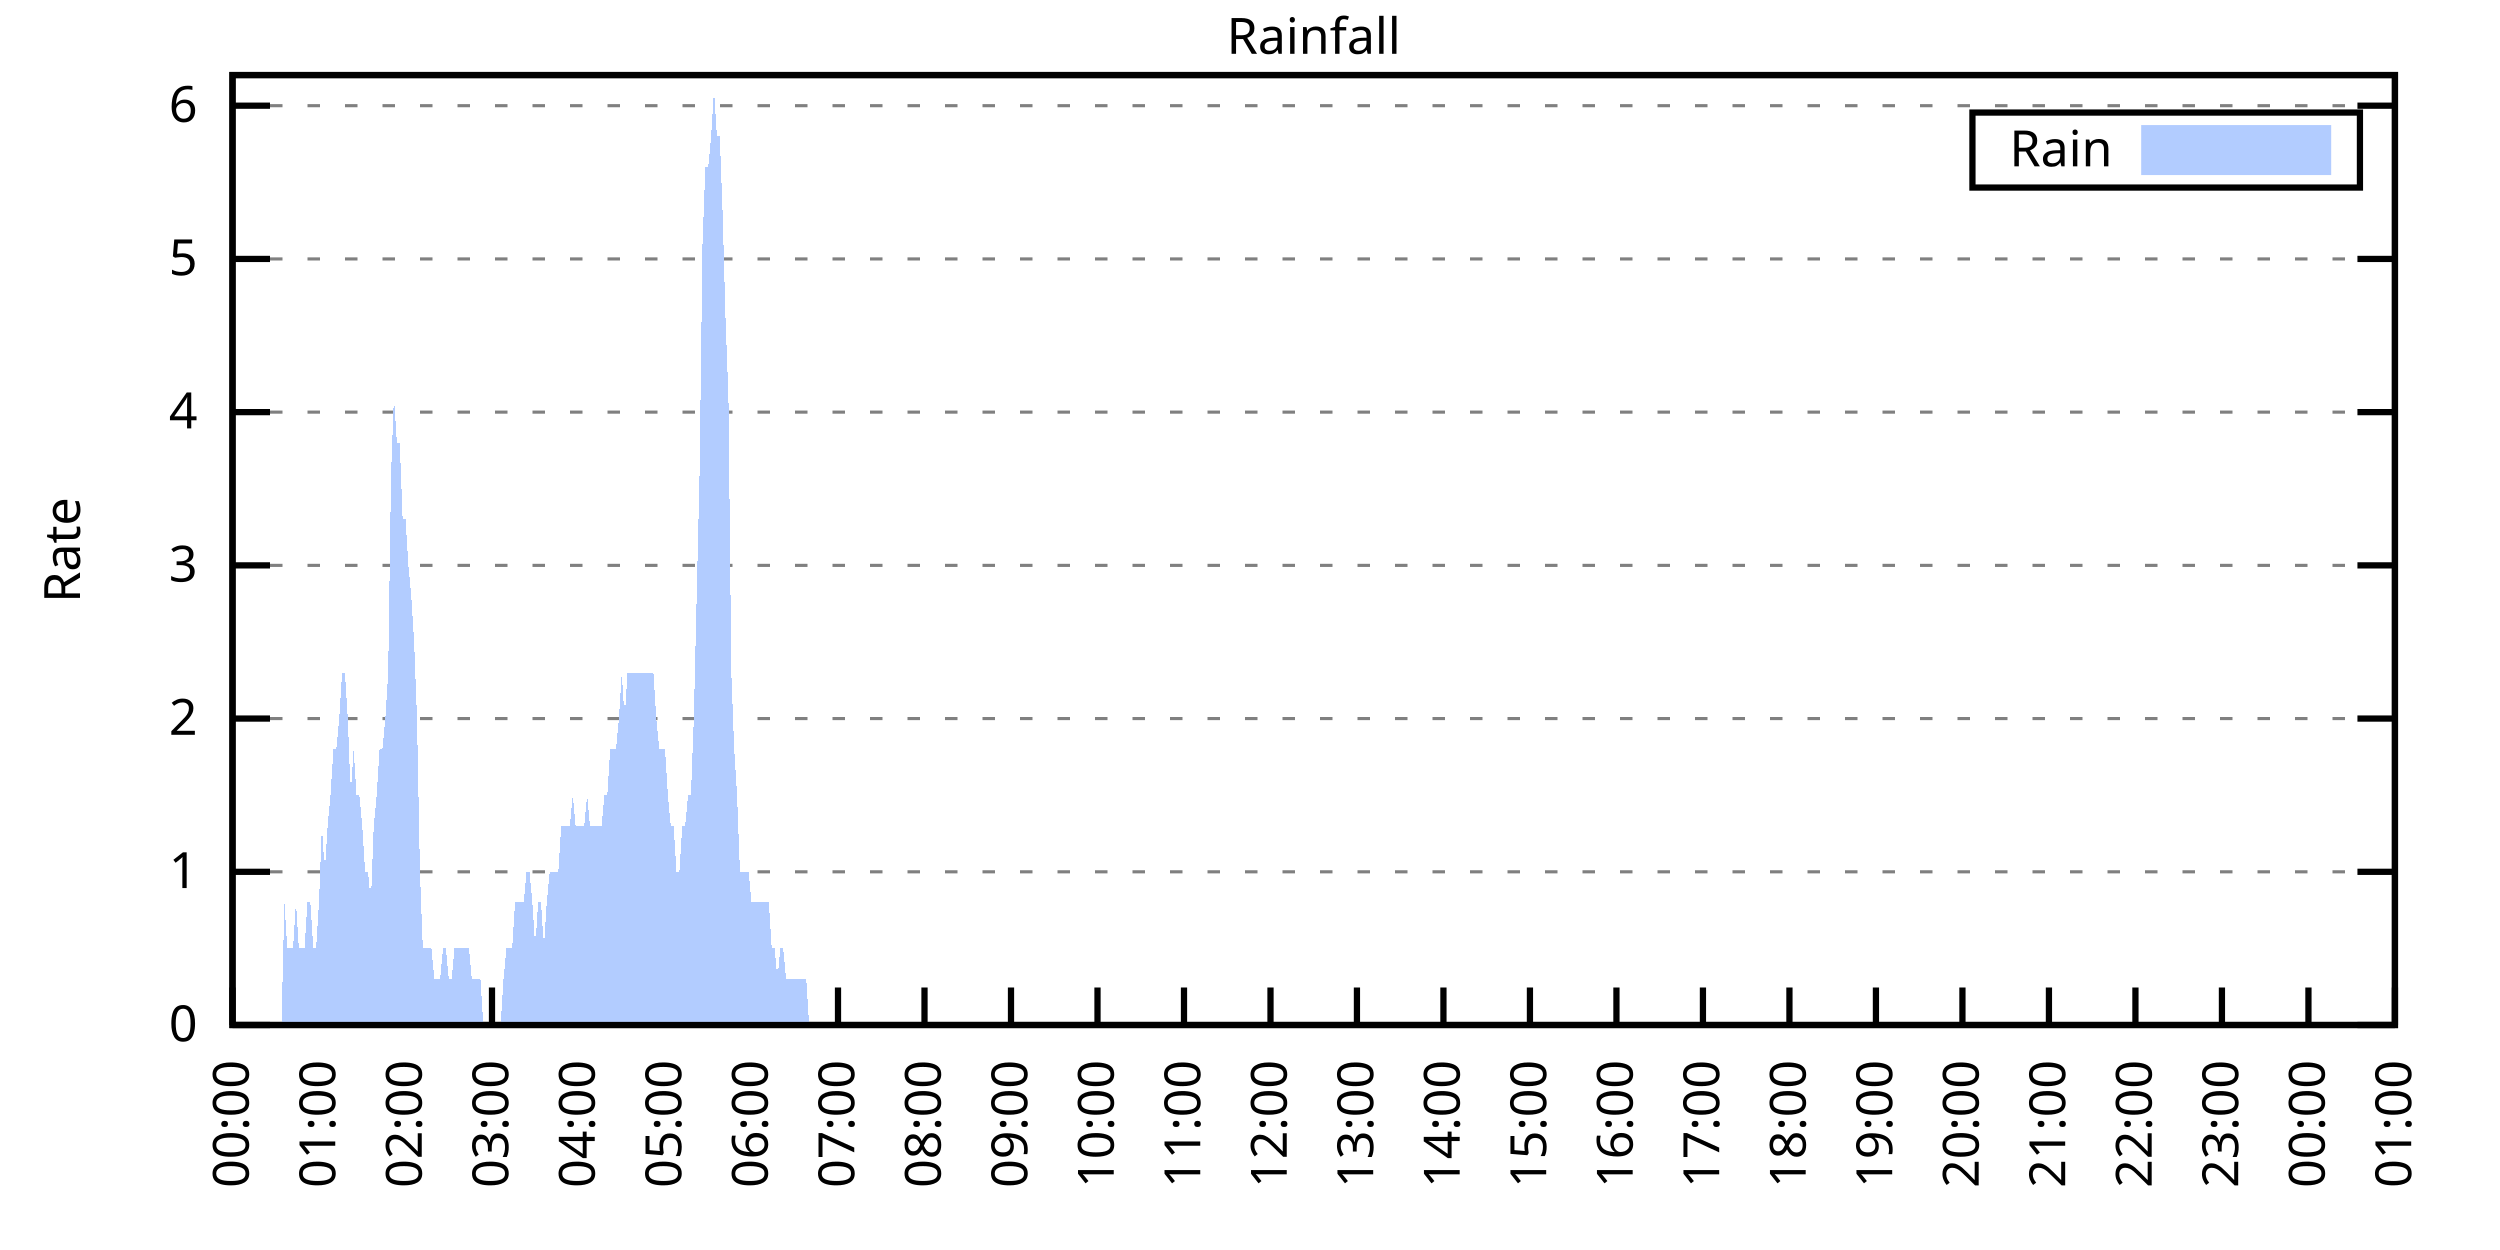
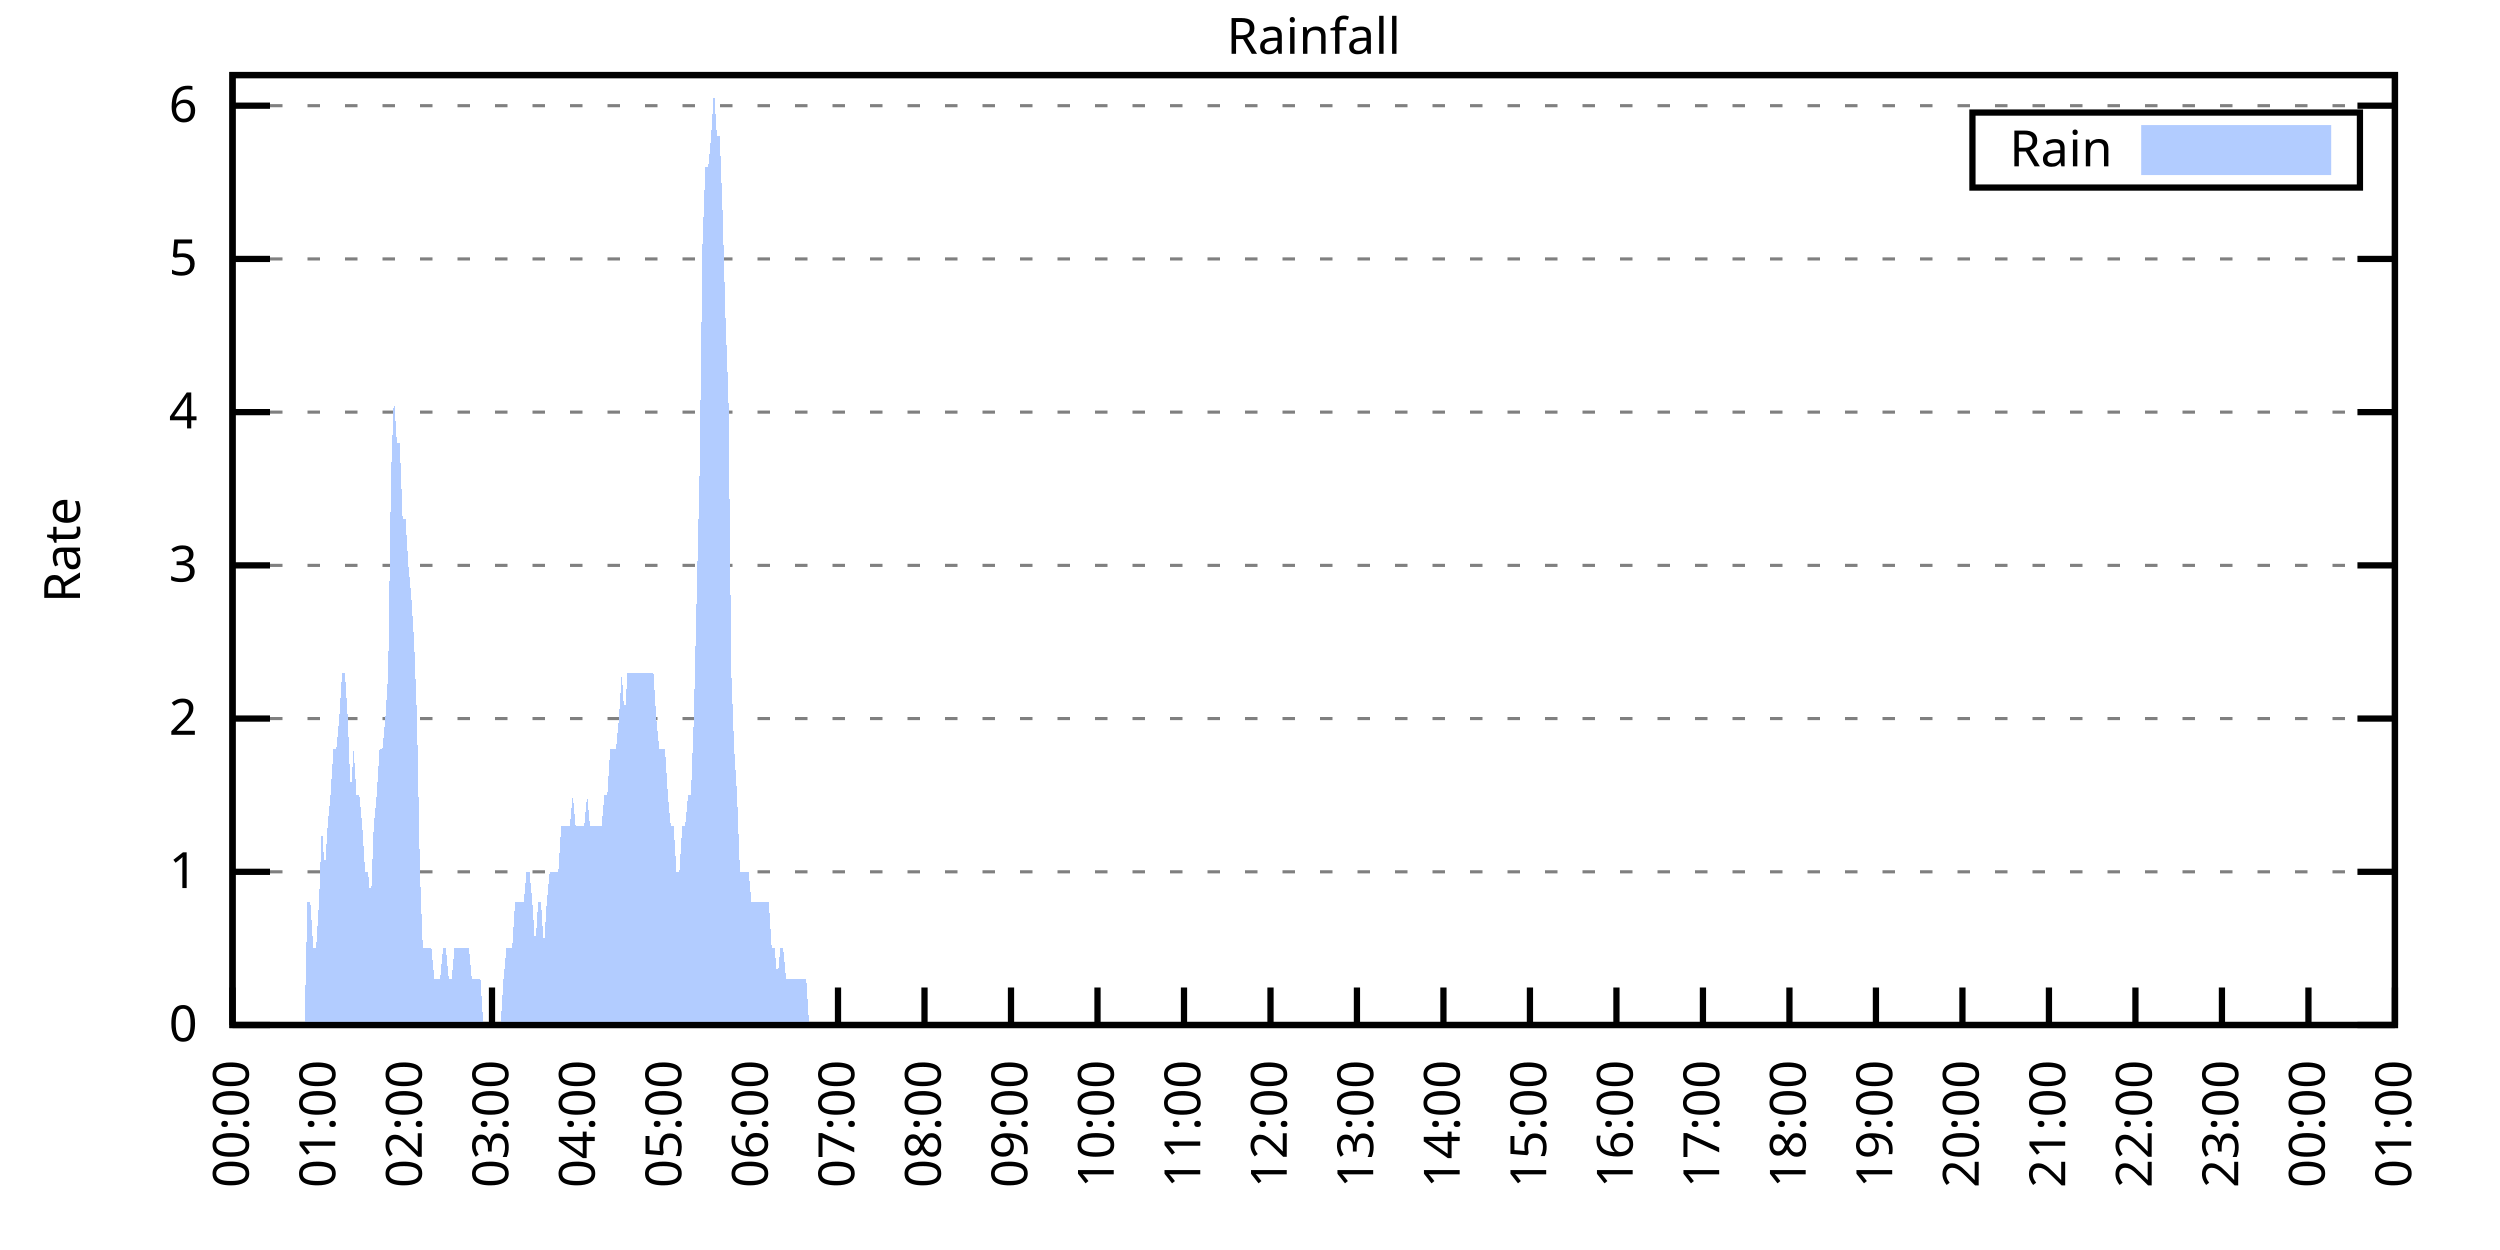
<svg xmlns="http://www.w3.org/2000/svg" xmlns:xlink="http://www.w3.org/1999/xlink" width="400" height="200" viewBox="0 0 400 200">
  <g id="gnuplot_canvas">
    <rect x="0" y="0" width="400" height="200" fill="none" />
    <defs>
      <circle id="gpDot" r="0.5" stroke-width="0.5" stroke="currentColor" />
      <path id="gpPt0" stroke-width="0.333" stroke="currentColor" d="M-1,0 h2 M0,-1 v2" />
      <path id="gpPt1" stroke-width="0.333" stroke="currentColor" d="M-1,-1 L1,1 M1,-1 L-1,1" />
      <path id="gpPt2" stroke-width="0.333" stroke="currentColor" d="M-1,0 L1,0 M0,-1 L0,1 M-1,-1 L1,1 M-1,1 L1,-1" />
      <rect id="gpPt3" stroke-width="0.333" stroke="currentColor" x="-1" y="-1" width="2" height="2" />
      <rect id="gpPt4" stroke-width="0.333" stroke="currentColor" fill="currentColor" x="-1" y="-1" width="2" height="2" />
      <circle id="gpPt5" stroke-width="0.333" stroke="currentColor" cx="0" cy="0" r="1" />
      <use xlink:href="#gpPt5" id="gpPt6" fill="currentColor" stroke="none" />
      <path id="gpPt7" stroke-width="0.333" stroke="currentColor" d="M0,-1.33 L-1.33,0.67 L1.33,0.67 z" />
      <use xlink:href="#gpPt7" id="gpPt8" fill="currentColor" stroke="none" />
      <use xlink:href="#gpPt7" id="gpPt9" stroke="currentColor" transform="rotate(180)" />
      <use xlink:href="#gpPt9" id="gpPt10" fill="currentColor" stroke="none" />
      <use xlink:href="#gpPt3" id="gpPt11" stroke="currentColor" transform="rotate(45)" />
      <use xlink:href="#gpPt11" id="gpPt12" fill="currentColor" stroke="none" />
      <path id="gpPt13" stroke-width="0.333" stroke="currentColor" d="M0,1.330 L1.265,0.411 L0.782,-1.067 L-0.782,-1.076 L-1.265,0.411 z" />
      <use xlink:href="#gpPt13" id="gpPt14" fill="currentColor" stroke="none" />
      <filter id="textbox" filterUnits="objectBoundingBox" x="0" y="0" height="1" width="1">
        <feFlood flood-color="white" flood-opacity="1" result="bgnd" />
        <feComposite in="SourceGraphic" in2="bgnd" operator="atop" />
      </filter>
      <filter id="greybox" filterUnits="objectBoundingBox" x="0" y="0" height="1" width="1">
        <feFlood flood-color="lightgrey" flood-opacity="1" result="grey" />
        <feComposite in="SourceGraphic" in2="grey" operator="atop" />
      </filter>
    </defs>
    <g fill="none" color="white" stroke="currentColor" stroke-width="1.00" stroke-linecap="butt" stroke-linejoin="miter">
</g>
    <g fill="none" color="black" stroke="currentColor" stroke-width="1.00" stroke-linecap="butt" stroke-linejoin="miter">
      <g stroke="none" shape-rendering="crispEdges">
        <polygon fill="rgb(255, 255, 255)" points="37.20,164.00 383.18,164.00 383.18,12.02 37.20,12.02 " />
      </g>
    </g>
    <g fill="none" color="black" stroke="currentColor" stroke-width="1.00" stroke-linecap="butt" stroke-linejoin="miter">
</g>
    <g fill="none" color="black" stroke="black" stroke-width="0.50" stroke-linecap="butt" stroke-linejoin="miter">
</g>
    <g fill="none" color="gray" stroke="currentColor" stroke-width="0.50" stroke-linecap="butt" stroke-linejoin="miter">
      <path stroke="gray" stroke-dasharray="2,4" class="gridline" d="M37.20,164.00 L383.19,164.00  " />
    </g>
    <g fill="none" color="gray" stroke="gray" stroke-width="1.00" stroke-linecap="butt" stroke-linejoin="miter">
</g>
    <g fill="none" color="black" stroke="currentColor" stroke-width="1.00" stroke-linecap="butt" stroke-linejoin="miter">
      <path stroke="black" d="M37.20,164.00 L43.20,164.00 M383.19,164.00 L377.19,164.00  " />
      <g transform="translate(31.60,166.60)" stroke="none" fill="black" font-family="Sans" font-size="8.00" text-anchor="end">
        <text>
          <tspan font-family="Sans"> 0</tspan>
        </text>
      </g>
    </g>
    <g fill="none" color="black" stroke="currentColor" stroke-width="1.00" stroke-linecap="butt" stroke-linejoin="miter">
</g>
    <g fill="none" color="black" stroke="black" stroke-width="0.50" stroke-linecap="butt" stroke-linejoin="miter">
</g>
    <g fill="none" color="gray" stroke="currentColor" stroke-width="0.50" stroke-linecap="butt" stroke-linejoin="miter">
      <path stroke="gray" stroke-dasharray="2,4" class="gridline" d="M37.20,139.49 L383.19,139.49  " />
    </g>
    <g fill="none" color="gray" stroke="gray" stroke-width="1.00" stroke-linecap="butt" stroke-linejoin="miter">
</g>
    <g fill="none" color="black" stroke="currentColor" stroke-width="1.00" stroke-linecap="butt" stroke-linejoin="miter">
      <path stroke="black" d="M37.20,139.49 L43.20,139.49 M383.19,139.49 L377.19,139.49  " />
      <g transform="translate(31.60,142.09)" stroke="none" fill="black" font-family="Sans" font-size="8.00" text-anchor="end">
        <text>
          <tspan font-family="Sans"> 1</tspan>
        </text>
      </g>
    </g>
    <g fill="none" color="black" stroke="currentColor" stroke-width="1.00" stroke-linecap="butt" stroke-linejoin="miter">
</g>
    <g fill="none" color="black" stroke="black" stroke-width="0.50" stroke-linecap="butt" stroke-linejoin="miter">
</g>
    <g fill="none" color="gray" stroke="currentColor" stroke-width="0.50" stroke-linecap="butt" stroke-linejoin="miter">
      <path stroke="gray" stroke-dasharray="2,4" class="gridline" d="M37.20,114.97 L383.19,114.97  " />
    </g>
    <g fill="none" color="gray" stroke="gray" stroke-width="1.00" stroke-linecap="butt" stroke-linejoin="miter">
</g>
    <g fill="none" color="black" stroke="currentColor" stroke-width="1.00" stroke-linecap="butt" stroke-linejoin="miter">
      <path stroke="black" d="M37.20,114.97 L43.20,114.97 M383.19,114.97 L377.19,114.97  " />
      <g transform="translate(31.60,117.57)" stroke="none" fill="black" font-family="Sans" font-size="8.00" text-anchor="end">
        <text>
          <tspan font-family="Sans"> 2</tspan>
        </text>
      </g>
    </g>
    <g fill="none" color="black" stroke="currentColor" stroke-width="1.00" stroke-linecap="butt" stroke-linejoin="miter">
</g>
    <g fill="none" color="black" stroke="black" stroke-width="0.50" stroke-linecap="butt" stroke-linejoin="miter">
</g>
    <g fill="none" color="gray" stroke="currentColor" stroke-width="0.50" stroke-linecap="butt" stroke-linejoin="miter">
      <path stroke="gray" stroke-dasharray="2,4" class="gridline" d="M37.20,90.46 L383.19,90.46  " />
    </g>
    <g fill="none" color="gray" stroke="gray" stroke-width="1.00" stroke-linecap="butt" stroke-linejoin="miter">
</g>
    <g fill="none" color="black" stroke="currentColor" stroke-width="1.00" stroke-linecap="butt" stroke-linejoin="miter">
      <path stroke="black" d="M37.20,90.46 L43.20,90.46 M383.19,90.46 L377.19,90.46  " />
      <g transform="translate(31.60,93.06)" stroke="none" fill="black" font-family="Sans" font-size="8.00" text-anchor="end">
        <text>
          <tspan font-family="Sans"> 3</tspan>
        </text>
      </g>
    </g>
    <g fill="none" color="black" stroke="currentColor" stroke-width="1.00" stroke-linecap="butt" stroke-linejoin="miter">
</g>
    <g fill="none" color="black" stroke="black" stroke-width="0.50" stroke-linecap="butt" stroke-linejoin="miter">
</g>
    <g fill="none" color="gray" stroke="currentColor" stroke-width="0.50" stroke-linecap="butt" stroke-linejoin="miter">
      <path stroke="gray" stroke-dasharray="2,4" class="gridline" d="M37.20,65.94 L383.19,65.94  " />
    </g>
    <g fill="none" color="gray" stroke="gray" stroke-width="1.00" stroke-linecap="butt" stroke-linejoin="miter">
</g>
    <g fill="none" color="black" stroke="currentColor" stroke-width="1.00" stroke-linecap="butt" stroke-linejoin="miter">
      <path stroke="black" d="M37.20,65.94 L43.20,65.94 M383.19,65.94 L377.19,65.94  " />
      <g transform="translate(31.60,68.54)" stroke="none" fill="black" font-family="Sans" font-size="8.00" text-anchor="end">
        <text>
          <tspan font-family="Sans"> 4</tspan>
        </text>
      </g>
    </g>
    <g fill="none" color="black" stroke="currentColor" stroke-width="1.00" stroke-linecap="butt" stroke-linejoin="miter">
</g>
    <g fill="none" color="black" stroke="black" stroke-width="0.50" stroke-linecap="butt" stroke-linejoin="miter">
</g>
    <g fill="none" color="gray" stroke="currentColor" stroke-width="0.50" stroke-linecap="butt" stroke-linejoin="miter">
      <path stroke="gray" stroke-dasharray="2,4" class="gridline" d="M37.20,41.43 L383.19,41.43  " />
    </g>
    <g fill="none" color="gray" stroke="gray" stroke-width="1.00" stroke-linecap="butt" stroke-linejoin="miter">
</g>
    <g fill="none" color="black" stroke="currentColor" stroke-width="1.00" stroke-linecap="butt" stroke-linejoin="miter">
      <path stroke="black" d="M37.20,41.43 L43.20,41.43 M383.19,41.43 L377.19,41.43  " />
      <g transform="translate(31.60,44.03)" stroke="none" fill="black" font-family="Sans" font-size="8.00" text-anchor="end">
        <text>
          <tspan font-family="Sans"> 5</tspan>
        </text>
      </g>
    </g>
    <g fill="none" color="black" stroke="currentColor" stroke-width="1.00" stroke-linecap="butt" stroke-linejoin="miter">
</g>
    <g fill="none" color="black" stroke="black" stroke-width="0.50" stroke-linecap="butt" stroke-linejoin="miter">
</g>
    <g fill="none" color="gray" stroke="currentColor" stroke-width="0.50" stroke-linecap="butt" stroke-linejoin="miter">
      <path stroke="gray" stroke-dasharray="2,4" class="gridline" d="M37.20,16.91 L383.19,16.91  " />
    </g>
    <g fill="none" color="gray" stroke="gray" stroke-width="1.00" stroke-linecap="butt" stroke-linejoin="miter">
</g>
    <g fill="none" color="black" stroke="currentColor" stroke-width="1.00" stroke-linecap="butt" stroke-linejoin="miter">
      <path stroke="black" d="M37.20,16.91 L43.20,16.91 M383.19,16.91 L377.19,16.91  " />
      <g transform="translate(31.60,19.51)" stroke="none" fill="black" font-family="Sans" font-size="8.00" text-anchor="end">
        <text>
          <tspan font-family="Sans"> 6</tspan>
        </text>
      </g>
    </g>
    <g fill="none" color="black" stroke="currentColor" stroke-width="1.00" stroke-linecap="butt" stroke-linejoin="miter">
      <path stroke="black" d="M37.20,164.00 L37.20,158.00  " />
      <g transform="translate(39.80,169.60) rotate(270.00)" stroke="none" fill="black" font-family="Sans" font-size="8.00" text-anchor="end">
        <text>
          <tspan font-family="Sans">00:00</tspan>
        </text>
      </g>
    </g>
    <g fill="none" color="black" stroke="currentColor" stroke-width="1.00" stroke-linecap="butt" stroke-linejoin="miter">
      <path stroke="black" d="M51.04,164.00 L51.04,158.00  " />
      <g transform="translate(53.64,169.60) rotate(270.00)" stroke="none" fill="black" font-family="Sans" font-size="8.00" text-anchor="end">
        <text>
          <tspan font-family="Sans">01:00</tspan>
        </text>
      </g>
    </g>
    <g fill="none" color="black" stroke="currentColor" stroke-width="1.00" stroke-linecap="butt" stroke-linejoin="miter">
      <path stroke="black" d="M64.88,164.00 L64.88,158.00  " />
      <g transform="translate(67.48,169.60) rotate(270.00)" stroke="none" fill="black" font-family="Sans" font-size="8.00" text-anchor="end">
        <text>
          <tspan font-family="Sans">02:00</tspan>
        </text>
      </g>
    </g>
    <g fill="none" color="black" stroke="currentColor" stroke-width="1.00" stroke-linecap="butt" stroke-linejoin="miter">
      <path stroke="black" d="M78.72,164.00 L78.72,158.00  " />
      <g transform="translate(81.32,169.60) rotate(270.00)" stroke="none" fill="black" font-family="Sans" font-size="8.00" text-anchor="end">
        <text>
          <tspan font-family="Sans">03:00</tspan>
        </text>
      </g>
    </g>
    <g fill="none" color="black" stroke="currentColor" stroke-width="1.00" stroke-linecap="butt" stroke-linejoin="miter">
      <path stroke="black" d="M92.56,164.00 L92.56,158.00  " />
      <g transform="translate(95.16,169.60) rotate(270.00)" stroke="none" fill="black" font-family="Sans" font-size="8.00" text-anchor="end">
        <text>
          <tspan font-family="Sans">04:00</tspan>
        </text>
      </g>
    </g>
    <g fill="none" color="black" stroke="currentColor" stroke-width="1.00" stroke-linecap="butt" stroke-linejoin="miter">
      <path stroke="black" d="M106.40,164.00 L106.40,158.00  " />
      <g transform="translate(109.00,169.60) rotate(270.00)" stroke="none" fill="black" font-family="Sans" font-size="8.00" text-anchor="end">
        <text>
          <tspan font-family="Sans">05:00</tspan>
        </text>
      </g>
    </g>
    <g fill="none" color="black" stroke="currentColor" stroke-width="1.00" stroke-linecap="butt" stroke-linejoin="miter">
      <path stroke="black" d="M120.24,164.00 L120.24,158.00  " />
      <g transform="translate(122.84,169.60) rotate(270.00)" stroke="none" fill="black" font-family="Sans" font-size="8.00" text-anchor="end">
        <text>
          <tspan font-family="Sans">06:00</tspan>
        </text>
      </g>
    </g>
    <g fill="none" color="black" stroke="currentColor" stroke-width="1.00" stroke-linecap="butt" stroke-linejoin="miter">
      <path stroke="black" d="M134.08,164.00 L134.08,158.00  " />
      <g transform="translate(136.68,169.60) rotate(270.00)" stroke="none" fill="black" font-family="Sans" font-size="8.00" text-anchor="end">
        <text>
          <tspan font-family="Sans">07:00</tspan>
        </text>
      </g>
    </g>
    <g fill="none" color="black" stroke="currentColor" stroke-width="1.00" stroke-linecap="butt" stroke-linejoin="miter">
      <path stroke="black" d="M147.92,164.00 L147.92,158.00  " />
      <g transform="translate(150.52,169.60) rotate(270.00)" stroke="none" fill="black" font-family="Sans" font-size="8.00" text-anchor="end">
        <text>
          <tspan font-family="Sans">08:00</tspan>
        </text>
      </g>
    </g>
    <g fill="none" color="black" stroke="currentColor" stroke-width="1.00" stroke-linecap="butt" stroke-linejoin="miter">
      <path stroke="black" d="M161.76,164.00 L161.76,158.00  " />
      <g transform="translate(164.36,169.60) rotate(270.00)" stroke="none" fill="black" font-family="Sans" font-size="8.00" text-anchor="end">
        <text>
          <tspan font-family="Sans">09:00</tspan>
        </text>
      </g>
    </g>
    <g fill="none" color="black" stroke="currentColor" stroke-width="1.00" stroke-linecap="butt" stroke-linejoin="miter">
      <path stroke="black" d="M175.60,164.00 L175.60,158.00  " />
      <g transform="translate(178.20,169.60) rotate(270.00)" stroke="none" fill="black" font-family="Sans" font-size="8.00" text-anchor="end">
        <text>
          <tspan font-family="Sans">10:00</tspan>
        </text>
      </g>
    </g>
    <g fill="none" color="black" stroke="currentColor" stroke-width="1.00" stroke-linecap="butt" stroke-linejoin="miter">
      <path stroke="black" d="M189.44,164.00 L189.44,158.00  " />
      <g transform="translate(192.04,169.60) rotate(270.00)" stroke="none" fill="black" font-family="Sans" font-size="8.00" text-anchor="end">
        <text>
          <tspan font-family="Sans">11:00</tspan>
        </text>
      </g>
    </g>
    <g fill="none" color="black" stroke="currentColor" stroke-width="1.00" stroke-linecap="butt" stroke-linejoin="miter">
      <path stroke="black" d="M203.28,164.00 L203.28,158.00  " />
      <g transform="translate(205.88,169.60) rotate(270.00)" stroke="none" fill="black" font-family="Sans" font-size="8.00" text-anchor="end">
        <text>
          <tspan font-family="Sans">12:00</tspan>
        </text>
      </g>
    </g>
    <g fill="none" color="black" stroke="currentColor" stroke-width="1.00" stroke-linecap="butt" stroke-linejoin="miter">
      <path stroke="black" d="M217.11,164.00 L217.11,158.00  " />
      <g transform="translate(219.71,169.60) rotate(270.00)" stroke="none" fill="black" font-family="Sans" font-size="8.00" text-anchor="end">
        <text>
          <tspan font-family="Sans">13:00</tspan>
        </text>
      </g>
    </g>
    <g fill="none" color="black" stroke="currentColor" stroke-width="1.00" stroke-linecap="butt" stroke-linejoin="miter">
      <path stroke="black" d="M230.95,164.00 L230.95,158.00  " />
      <g transform="translate(233.55,169.60) rotate(270.00)" stroke="none" fill="black" font-family="Sans" font-size="8.00" text-anchor="end">
        <text>
          <tspan font-family="Sans">14:00</tspan>
        </text>
      </g>
    </g>
    <g fill="none" color="black" stroke="currentColor" stroke-width="1.00" stroke-linecap="butt" stroke-linejoin="miter">
      <path stroke="black" d="M244.79,164.00 L244.79,158.00  " />
      <g transform="translate(247.39,169.60) rotate(270.00)" stroke="none" fill="black" font-family="Sans" font-size="8.00" text-anchor="end">
        <text>
          <tspan font-family="Sans">15:00</tspan>
        </text>
      </g>
    </g>
    <g fill="none" color="black" stroke="currentColor" stroke-width="1.00" stroke-linecap="butt" stroke-linejoin="miter">
      <path stroke="black" d="M258.63,164.00 L258.63,158.00  " />
      <g transform="translate(261.23,169.60) rotate(270.00)" stroke="none" fill="black" font-family="Sans" font-size="8.00" text-anchor="end">
        <text>
          <tspan font-family="Sans">16:00</tspan>
        </text>
      </g>
    </g>
    <g fill="none" color="black" stroke="currentColor" stroke-width="1.00" stroke-linecap="butt" stroke-linejoin="miter">
      <path stroke="black" d="M272.47,164.00 L272.47,158.00  " />
      <g transform="translate(275.07,169.60) rotate(270.00)" stroke="none" fill="black" font-family="Sans" font-size="8.00" text-anchor="end">
        <text>
          <tspan font-family="Sans">17:00</tspan>
        </text>
      </g>
    </g>
    <g fill="none" color="black" stroke="currentColor" stroke-width="1.00" stroke-linecap="butt" stroke-linejoin="miter">
      <path stroke="black" d="M286.31,164.00 L286.31,158.00  " />
      <g transform="translate(288.91,169.60) rotate(270.00)" stroke="none" fill="black" font-family="Sans" font-size="8.00" text-anchor="end">
        <text>
          <tspan font-family="Sans">18:00</tspan>
        </text>
      </g>
    </g>
    <g fill="none" color="black" stroke="currentColor" stroke-width="1.00" stroke-linecap="butt" stroke-linejoin="miter">
      <path stroke="black" d="M300.15,164.00 L300.15,158.00  " />
      <g transform="translate(302.75,169.60) rotate(270.00)" stroke="none" fill="black" font-family="Sans" font-size="8.00" text-anchor="end">
        <text>
          <tspan font-family="Sans">19:00</tspan>
        </text>
      </g>
    </g>
    <g fill="none" color="black" stroke="currentColor" stroke-width="1.00" stroke-linecap="butt" stroke-linejoin="miter">
      <path stroke="black" d="M313.99,164.00 L313.99,158.00  " />
      <g transform="translate(316.59,169.60) rotate(270.00)" stroke="none" fill="black" font-family="Sans" font-size="8.00" text-anchor="end">
        <text>
          <tspan font-family="Sans">20:00</tspan>
        </text>
      </g>
    </g>
    <g fill="none" color="black" stroke="currentColor" stroke-width="1.00" stroke-linecap="butt" stroke-linejoin="miter">
      <path stroke="black" d="M327.83,164.00 L327.83,158.00  " />
      <g transform="translate(330.43,169.60) rotate(270.00)" stroke="none" fill="black" font-family="Sans" font-size="8.00" text-anchor="end">
        <text>
          <tspan font-family="Sans">21:00</tspan>
        </text>
      </g>
    </g>
    <g fill="none" color="black" stroke="currentColor" stroke-width="1.00" stroke-linecap="butt" stroke-linejoin="miter">
      <path stroke="black" d="M341.67,164.00 L341.67,158.00  " />
      <g transform="translate(344.27,169.60) rotate(270.00)" stroke="none" fill="black" font-family="Sans" font-size="8.00" text-anchor="end">
        <text>
          <tspan font-family="Sans">22:00</tspan>
        </text>
      </g>
    </g>
    <g fill="none" color="black" stroke="currentColor" stroke-width="1.00" stroke-linecap="butt" stroke-linejoin="miter">
      <path stroke="black" d="M355.51,164.00 L355.51,158.00  " />
      <g transform="translate(358.11,169.60) rotate(270.00)" stroke="none" fill="black" font-family="Sans" font-size="8.00" text-anchor="end">
        <text>
          <tspan font-family="Sans">23:00</tspan>
        </text>
      </g>
    </g>
    <g fill="none" color="black" stroke="currentColor" stroke-width="1.00" stroke-linecap="butt" stroke-linejoin="miter">
      <path stroke="black" d="M369.35,164.00 L369.35,158.00  " />
      <g transform="translate(371.95,169.60) rotate(270.00)" stroke="none" fill="black" font-family="Sans" font-size="8.00" text-anchor="end">
        <text>
          <tspan font-family="Sans">00:00</tspan>
        </text>
      </g>
    </g>
    <g fill="none" color="black" stroke="currentColor" stroke-width="1.00" stroke-linecap="butt" stroke-linejoin="miter">
      <path stroke="black" d="M383.19,164.00 L383.19,158.00  " />
      <g transform="translate(385.79,169.60) rotate(270.00)" stroke="none" fill="black" font-family="Sans" font-size="8.00" text-anchor="end">
        <text>
          <tspan font-family="Sans">01:00</tspan>
        </text>
      </g>
    </g>
    <g fill="none" color="black" stroke="currentColor" stroke-width="1.00" stroke-linecap="butt" stroke-linejoin="miter">
</g>
    <g fill="none" color="black" stroke="currentColor" stroke-width="1.00" stroke-linecap="butt" stroke-linejoin="miter">
      <path stroke="black" d="M37.20,12.01 L37.20,164.00 L383.19,164.00 L383.19,12.01 L37.20,12.01 Z  " />
    </g>
    <g fill="none" color="black" stroke="currentColor" stroke-width="1.00" stroke-linecap="butt" stroke-linejoin="miter">
</g>
    <g fill="none" color="black" stroke="currentColor" stroke-width="1.00" stroke-linecap="butt" stroke-linejoin="miter">
      <path stroke="black" d="M315.59,30.01 L315.59,18.01 L377.59,18.01 L377.59,30.01 L315.59,30.01 Z  " />
    </g>
    <g id="Rainfall_plot_1">
      <g fill="none" color="white" stroke="black" stroke-width="2.00" stroke-linecap="butt" stroke-linejoin="miter">
</g>
      <g fill="none" color="black" stroke="currentColor" stroke-width="2.00" stroke-linecap="butt" stroke-linejoin="miter">
        <g transform="translate(337.99,26.61)" stroke="none" fill="black" font-family="Sans" font-size="8.00" text-anchor="end">
          <text>
            <tspan font-family="Sans">Rain</tspan>
          </text>
        </g>
      </g>
      <g fill="none" color="black" stroke="currentColor" stroke-width="2.00" stroke-linecap="butt" stroke-linejoin="miter">
        <g stroke="none" shape-rendering="crispEdges">
          <polygon fill="rgb(178, 204, 255)" points="343.59,27.01 371.99,27.01 371.99,21.01 343.59,21.01 " />
        </g>
        <path stroke="rgb(178, 204, 255)" d="M343.59,27.01 L371.99,27.01 L371.99,21.01 L343.59,21.01 L343.59,27.01 Z  " />
      </g>
      <g fill="none" color="black" stroke="currentColor" stroke-width="2.00" stroke-linecap="butt" stroke-linejoin="miter">
        <g stroke="none" shape-rendering="crispEdges">
-           <polygon fill="rgb(178, 204, 255)" points="40.89,164.00 41.35,164.00 41.81,164.00 42.27,164.00 42.74,164.00 43.20,164.00 43.66,164.00 44.12,164.00 44.58,164.00 45.04,164.00 45.50,144.39 45.97,151.74 46.43,151.74 46.89,151.74 47.35,144.39 47.81,151.74 48.27,151.74 48.73,151.74 49.19,144.39 49.66,144.39 50.12,151.74 50.58,151.74 51.04,144.39 51.50,132.13 51.96,139.49 52.42,132.13 52.88,127.23 53.35,119.87 53.81,119.87 54.27,114.97 54.73,107.62 55.19,107.62 55.65,114.97 56.11,127.23 56.58,119.87 57.04,127.23 57.50,127.23 57.96,132.13 58.42,139.49 58.88,139.49 59.34,144.39 59.80,132.13 60.27,127.23 60.73,119.87 61.19,119.87 61.65,114.97 62.11,107.62 62.57,75.75 63.03,63.49 63.50,70.84 63.96,70.84 64.42,83.10 64.88,83.10 65.34,90.46 65.80,95.36 66.26,102.71 66.72,114.97 67.19,139.49 67.65,151.74 68.11,151.74 68.57,151.74 69.03,151.74 69.49,156.65 69.95,156.65 70.42,156.65 70.88,151.74 71.34,151.74 71.80,156.65 72.26,156.65 72.72,151.74 73.18,151.74 73.64,151.74 74.11,151.74 74.57,151.74 75.03,151.74 75.49,156.65 75.95,156.65 76.41,156.65 76.87,156.65 77.33,164.00 77.80,164.00 78.26,164.00 78.72,164.00 79.18,164.00 79.64,164.00 80.10,164.00 80.56,156.65 81.03,151.74 81.49,151.74 81.95,151.74 82.41,144.39 82.87,144.39 83.33,144.39 83.79,144.39 84.25,139.49 84.72,139.49 85.18,144.39 85.64,151.74 86.10,144.39 86.56,144.39 87.02,151.74 87.48,144.39 87.95,139.49 88.41,139.49 88.87,139.49 89.33,139.49 89.79,132.13 90.25,132.13 90.71,132.13 91.17,132.13 91.64,127.23 92.10,132.13 92.56,132.13 93.02,132.13 93.48,132.13 93.94,127.23 94.40,132.13 94.87,132.13 95.33,132.13 95.79,132.13 96.25,132.13 96.71,127.23 97.17,127.23 97.63,119.87 98.09,119.87 98.56,119.87 99.02,114.97 99.48,107.62 99.94,114.97 100.40,107.62 100.86,107.62 101.32,107.62 101.78,107.62 102.25,107.62 102.71,107.62 103.17,107.62 103.63,107.62 104.09,107.62 104.55,107.62 105.01,114.97 105.48,119.87 105.94,119.87 106.40,119.87 106.86,127.23 107.32,132.13 107.78,132.13 108.24,139.49 108.70,139.49 109.17,132.13 109.63,132.13 110.09,127.23 110.55,127.23 111.01,114.97 111.47,95.36 111.93,75.75 112.40,38.98 112.86,26.72 113.32,26.72 113.78,21.82 114.24,14.46 114.70,21.82 115.16,21.82 115.62,34.07 116.09,51.23 116.55,63.49 117.01,107.62 117.47,119.87 117.93,127.23 118.39,139.49 118.85,139.49 119.31,139.49 119.78,139.49 120.24,144.39 120.70,144.39 121.16,144.39 121.62,144.39 122.08,144.39 122.54,144.39 123.01,144.39 123.47,151.74 123.93,151.74 124.39,156.65 124.85,151.74 125.31,151.74 125.77,156.65 126.23,156.65 126.70,156.65 127.16,156.65 127.62,156.65 128.08,156.65 128.54,156.65 129.00,156.65 129.46,164.00 129.93,164.00 130.39,164.00 130.85,164.00 131.31,164.00 131.77,164.00 132.23,164.00 132.69,164.00 133.15,164.00 133.62,164.00 134.08,164.00 134.54,164.00 135.00,164.00 135.46,164.00 135.92,164.00 136.38,164.00 136.85,164.00 137.31,164.00 137.77,164.00 138.23,164.00 138.69,164.00 139.15,164.00 139.61,164.00 140.07,164.00 140.54,164.00 141.00,164.00 141.46,164.00 141.92,164.00 142.38,164.00 142.84,164.00 143.30,164.00 143.76,164.00 144.23,164.00 144.69,164.00 145.15,164.00 145.61,164.00 146.07,164.00 146.53,164.00 146.99,164.00 147.46,164.00 147.92,164.00 148.38,164.00 148.84,164.00 149.30,164.00 149.76,164.00 150.22,164.00 150.68,164.00 151.15,164.00 151.61,164.00 152.07,164.00 152.53,164.00 152.99,164.00 153.45,164.00 153.91,164.00 154.38,164.00 154.84,164.00 155.30,164.00 155.76,164.00 156.22,164.00 156.68,164.00 157.14,164.00 157.60,164.00 158.07,164.00 158.53,164.00 158.99,164.00 159.45,164.00 159.91,164.00 160.37,164.00 160.83,164.00 161.30,164.00 161.76,164.00 162.22,164.00 162.68,164.00 163.14,164.00 163.60,164.00 164.06,164.00 164.52,164.00 164.99,164.00 165.45,164.00 165.91,164.00 166.37,164.00 166.83,164.00 167.29,164.00 167.75,164.00 168.21,164.00 168.68,164.00 169.14,164.00 169.60,164.00 170.06,164.00 170.52,164.00 170.98,164.00 171.44,164.00 171.91,164.00 172.37,164.00 172.83,164.00 173.29,164.00 173.75,164.00 174.21,164.00 174.67,164.00 175.13,164.00 175.60,164.00 176.06,164.00 176.52,164.00 176.98,164.00 177.44,164.00 177.90,164.00 178.36,164.00 178.83,164.00 179.29,164.00 179.75,164.00 180.21,164.00 180.67,164.00 181.13,164.00 181.59,164.00 182.05,164.00 182.52,164.00 182.98,164.00 183.44,164.00 183.90,164.00 184.36,164.00 184.82,164.00 185.28,164.00 185.75,164.00 186.21,164.00 186.67,164.00 187.13,164.00 187.59,164.00 188.05,164.00 188.51,164.00 188.97,164.00 189.44,164.00 189.90,164.00 190.36,164.00 190.82,164.00 191.28,164.00 191.74,164.00 192.20,164.00 192.66,164.00 193.13,164.00 193.59,164.00 194.05,164.00 194.51,164.00 194.97,164.00 195.43,164.00 195.89,164.00 196.36,164.00 196.82,164.00 197.28,164.00 197.74,164.00 198.20,164.00 198.66,164.00 199.12,164.00 199.58,164.00 200.05,164.00 200.51,164.00 200.97,164.00 201.43,164.00 201.89,164.00 202.35,164.00 202.81,164.00 203.28,164.00 203.74,164.00 204.20,164.00 204.66,164.00 205.12,164.00 205.58,164.00 206.04,164.00 206.50,164.00 206.97,164.00 207.43,164.00 207.89,164.00 208.35,164.00 208.81,164.00 209.27,164.00 209.73,164.00 210.20,164.00 210.66,164.00 211.12,164.00 211.58,164.00 212.04,164.00 212.50,164.00 212.96,164.00 213.42,164.00 213.89,164.00 214.35,164.00 214.81,164.00 215.27,164.00 215.73,164.00 216.19,164.00 216.65,164.00 217.11,164.00 217.58,164.00 218.04,164.00 218.50,164.00 218.96,164.00 219.42,164.00 219.88,164.00 220.34,164.00 220.81,164.00 221.27,164.00 221.73,164.00 222.19,164.00 222.65,164.00 223.11,164.00 223.57,164.00 224.03,164.00 224.50,164.00 224.96,164.00 225.42,164.00 225.88,164.00 226.34,164.00 226.80,164.00 227.26,164.00 227.73,164.00 228.19,164.00 228.65,164.00 229.11,164.00 229.57,164.00 230.03,164.00 230.49,164.00 230.95,164.00 231.42,164.00 231.88,164.00 232.34,164.00 232.80,164.00 233.26,164.00 233.72,164.00 234.18,164.00 234.64,164.00 235.11,164.00 235.57,164.00 236.03,164.00 236.49,164.00 236.95,164.00 237.41,164.00 237.87,164.00 238.34,164.00 238.80,164.00 239.26,164.00 239.72,164.00 240.18,164.00 240.64,164.00 241.10,164.00 241.56,164.00 242.03,164.00 242.49,164.00 242.95,164.00 243.41,164.00 243.87,164.00 244.33,164.00 244.79,164.00 245.26,164.00 245.72,164.00 246.18,164.00 246.64,164.00 247.10,164.00 247.56,164.00 248.02,164.00 248.48,164.00 248.95,164.00 249.41,164.00 249.87,164.00 250.33,164.00 250.79,164.00 251.25,164.00 251.71,164.00 252.18,164.00 252.64,164.00 253.10,164.00 253.56,164.00 254.02,164.00 254.48,164.00 254.94,164.00 255.40,164.00 255.87,164.00 256.33,164.00 256.79,164.00 257.25,164.00 257.71,164.00 258.17,164.00 258.63,164.00 259.09,164.00 259.56,164.00 260.02,164.00 260.48,164.00 260.94,164.00 261.40,164.00 261.86,164.00 262.32,164.00 262.79,164.00 263.25,164.00 263.71,164.00 264.17,164.00 264.63,164.00 265.09,164.00 265.55,164.00 266.01,164.00 266.48,164.00 266.94,164.00 267.40,164.00 267.86,164.00 268.32,164.00 268.78,164.00 269.24,164.00 269.71,164.00 270.17,164.00 270.63,164.00 271.09,164.00 271.55,164.00 272.01,164.00 272.47,164.00 272.93,164.00 273.40,164.00 273.86,164.00 274.32,164.00 274.78,164.00 275.24,164.00 275.70,164.00 276.16,164.00 276.63,164.00 277.09,164.00 277.55,164.00 278.01,164.00 278.47,164.00 278.93,164.00 279.39,164.00 279.85,164.00 280.32,164.00 280.78,164.00 281.24,164.00 281.70,164.00 282.16,164.00 282.62,164.00 283.08,164.00 283.54,164.00 284.01,164.00 284.47,164.00 284.93,164.00 285.39,164.00 285.85,164.00 286.31,164.00 286.77,164.00 287.24,164.00 287.70,164.00 288.16,164.00 288.62,164.00 289.08,164.00 289.54,164.00 290.00,164.00 290.46,164.00 290.93,164.00 291.39,164.00 291.85,164.00 292.31,164.00 292.77,164.00 293.23,164.00 293.69,164.00 294.16,164.00 294.62,164.00 295.08,164.00 295.54,164.00 296.00,164.00 296.46,164.00 296.92,164.00 297.38,164.00 297.85,164.00 298.31,164.00 298.77,164.00 299.23,164.00 299.69,164.00 300.15,164.00 300.61,164.00 301.08,164.00 301.54,164.00 302.00,164.00 302.46,164.00 302.92,164.00 303.38,164.00 303.84,164.00 304.30,164.00 304.77,164.00 305.23,164.00 305.69,164.00 306.15,164.00 306.61,164.00 307.07,164.00 307.53,164.00 307.99,164.00 308.46,164.00 308.92,164.00 309.38,164.00 309.84,164.00 310.30,164.00 310.76,164.00 311.22,164.00 311.69,164.00 312.15,164.00 312.61,164.00 313.07,164.00 313.53,164.00 313.99,164.00 314.45,164.00 314.91,164.00 315.38,164.00 315.84,164.00 316.30,164.00 316.76,164.00 317.22,164.00 317.68,164.00 318.14,164.00 318.61,164.00 319.07,164.00 319.53,164.00 319.99,164.00 320.45,164.00 320.91,164.00 321.37,164.00 321.83,164.00 322.30,164.00 322.76,164.00 323.22,164.00 323.68,164.00 324.14,164.00 324.60,164.00 325.06,164.00 325.53,164.00 325.99,164.00 326.45,164.00 326.91,164.00 327.37,164.00 327.83,164.00 328.29,164.00 328.75,164.00 329.22,164.00 329.68,164.00 330.14,164.00 330.60,164.00 331.06,164.00 331.52,164.00 331.98,164.00 332.44,164.00 332.91,164.00 333.37,164.00 333.83,164.00 334.29,164.00 334.75,164.00 335.21,164.00 335.67,164.00 336.14,164.00 336.60,164.00 337.06,164.00 337.52,164.00 337.98,164.00 338.44,164.00 338.90,164.00 339.36,164.00 339.83,164.00 340.29,164.00 340.75,164.00 341.21,164.00 341.67,164.00 342.13,164.00 342.59,164.00 343.06,164.00 343.52,164.00 343.98,164.00 344.44,164.00 344.90,164.00 345.36,164.00 345.82,164.00 346.28,164.00 346.75,164.00 347.21,164.00 347.67,164.00 348.13,164.00 348.59,164.00 349.05,164.00 349.51,164.00 349.97,164.00 350.44,164.00 350.90,164.00 351.36,164.00 351.82,164.00 352.28,164.00 352.74,164.00 353.20,164.00 353.67,164.00 354.13,164.00 354.59,164.00 355.05,164.00 355.51,164.00 355.97,164.00 356.43,164.00 356.89,164.00 357.36,164.00 357.82,164.00 358.28,164.00 358.74,164.00 359.20,164.00 359.66,164.00 360.12,164.00 360.59,164.00 361.05,164.00 361.51,164.00 361.97,164.00 362.43,164.00 362.89,164.00 363.35,164.00 363.81,164.00 364.28,164.00 364.74,164.00 365.20,164.00 365.66,164.00 366.12,164.00 366.58,164.00 367.04,164.00 367.51,164.00 367.97,164.00 368.43,164.00 368.89,164.00 369.35,164.00 369.81,164.00 370.27,164.00 370.73,164.00 371.20,164.00 371.66,164.00 372.12,164.00 372.58,164.00 372.58,164.00 40.89,164.00 " />
+           <polygon fill="rgb(178, 204, 255)" points="44.58,164.00 45.04,164.00 45.50,164.00 45.97,164.00 46.43,164.00 46.89,164.00 47.35,164.00 47.81,164.00 48.27,164.00 48.73,164.00 49.19,144.39 49.66,144.39 50.12,151.74 50.58,151.74 51.04,144.39 51.50,132.13 51.96,139.49 52.42,132.13 52.88,127.23 53.35,119.87 53.81,119.87 54.27,114.97 54.73,107.62 55.19,107.62 55.65,114.97 56.11,127.23 56.58,119.87 57.04,127.23 57.50,127.23 57.96,132.13 58.42,139.49 58.88,139.49 59.34,144.39 59.80,132.13 60.27,127.23 60.73,119.87 61.19,119.87 61.65,114.97 62.11,107.62 62.57,75.75 63.03,63.49 63.50,70.84 63.96,70.84 64.42,83.10 64.88,83.10 65.34,90.46 65.80,95.36 66.26,102.71 66.72,114.97 67.19,139.49 67.65,151.74 68.11,151.74 68.57,151.74 69.03,151.74 69.49,156.65 69.95,156.65 70.42,156.65 70.88,151.74 71.34,151.74 71.80,156.65 72.26,156.65 72.72,151.74 73.18,151.74 73.64,151.74 74.11,151.74 74.57,151.74 75.03,151.74 75.49,156.65 75.95,156.65 76.41,156.65 76.87,156.65 77.33,164.00 77.80,164.00 78.26,164.00 78.72,164.00 79.18,164.00 79.64,164.00 80.10,164.00 80.56,156.65 81.03,151.74 81.49,151.74 81.95,151.74 82.41,144.39 82.87,144.39 83.33,144.39 83.79,144.39 84.25,139.49 84.72,139.49 85.18,144.39 85.64,151.74 86.10,144.39 86.56,144.39 87.02,151.74 87.48,144.39 87.95,139.49 88.41,139.49 88.87,139.49 89.33,139.49 89.79,132.13 90.25,132.13 90.71,132.13 91.17,132.13 91.64,127.23 92.10,132.13 92.56,132.13 93.02,132.13 93.48,132.13 93.94,127.23 94.40,132.13 94.87,132.13 95.33,132.13 95.79,132.13 96.25,132.13 96.71,127.23 97.17,127.23 97.63,119.87 98.09,119.87 98.56,119.87 99.02,114.97 99.48,107.62 99.94,114.97 100.40,107.62 100.86,107.62 101.32,107.62 101.78,107.62 102.25,107.62 102.71,107.62 103.17,107.62 103.63,107.62 104.09,107.62 104.55,107.62 105.01,114.97 105.48,119.87 105.94,119.87 106.40,119.87 106.86,127.23 107.32,132.13 107.78,132.13 108.24,139.49 108.70,139.49 109.17,132.13 109.63,132.13 110.09,127.23 110.55,127.23 111.01,114.97 111.47,95.36 111.93,75.75 112.40,38.98 112.86,26.72 113.32,26.72 113.78,21.82 114.24,14.46 114.70,21.82 115.16,21.82 115.62,34.07 116.09,51.23 116.55,63.49 117.01,107.62 117.47,119.87 117.93,127.23 118.39,139.49 118.85,139.49 119.31,139.49 119.78,139.49 120.24,144.39 120.70,144.39 121.16,144.39 121.62,144.39 122.08,144.39 122.54,144.39 123.01,144.39 123.47,151.74 123.93,151.74 124.39,156.65 124.85,151.74 125.31,151.74 125.77,156.65 126.23,156.65 126.70,156.65 127.16,156.65 127.62,156.65 128.08,156.65 128.54,156.65 129.00,156.65 129.46,164.00 129.93,164.00 130.39,164.00 130.85,164.00 131.31,164.00 131.77,164.00 132.23,164.00 132.69,164.00 133.15,164.00 133.62,164.00 134.08,164.00 134.54,164.00 135.00,164.00 135.46,164.00 135.92,164.00 136.38,164.00 136.85,164.00 137.31,164.00 137.77,164.00 138.23,164.00 138.69,164.00 139.15,164.00 139.61,164.00 140.07,164.00 140.54,164.00 141.00,164.00 141.46,164.00 141.92,164.00 142.38,164.00 142.84,164.00 143.30,164.00 143.76,164.00 144.23,164.00 144.69,164.00 145.15,164.00 145.61,164.00 146.07,164.00 146.53,164.00 146.99,164.00 147.46,164.00 147.92,164.00 148.38,164.00 148.84,164.00 149.30,164.00 149.76,164.00 150.22,164.00 150.68,164.00 151.15,164.00 151.61,164.00 152.07,164.00 152.53,164.00 152.99,164.00 153.45,164.00 153.91,164.00 154.38,164.00 154.84,164.00 155.30,164.00 155.76,164.00 156.22,164.00 156.68,164.00 157.14,164.00 157.60,164.00 158.07,164.00 158.53,164.00 158.99,164.00 159.45,164.00 159.91,164.00 160.37,164.00 160.83,164.00 161.30,164.00 161.76,164.00 162.22,164.00 162.68,164.00 163.14,164.00 163.60,164.00 164.06,164.00 164.52,164.00 164.99,164.00 165.45,164.00 165.91,164.00 166.37,164.00 166.83,164.00 167.29,164.00 167.75,164.00 168.21,164.00 168.68,164.00 169.14,164.00 169.60,164.00 170.06,164.00 170.52,164.00 170.98,164.00 171.44,164.00 171.91,164.00 172.37,164.00 172.83,164.00 173.29,164.00 173.75,164.00 174.21,164.00 174.67,164.00 175.13,164.00 175.60,164.00 176.06,164.00 176.52,164.00 176.98,164.00 177.44,164.00 177.90,164.00 178.36,164.00 178.83,164.00 179.29,164.00 179.75,164.00 180.21,164.00 180.67,164.00 181.13,164.00 181.59,164.00 182.05,164.00 182.52,164.00 182.98,164.00 183.44,164.00 183.90,164.00 184.36,164.00 184.82,164.00 185.28,164.00 185.75,164.00 186.21,164.00 186.67,164.00 187.13,164.00 187.59,164.00 188.05,164.00 188.51,164.00 188.97,164.00 189.44,164.00 189.90,164.00 190.36,164.00 190.82,164.00 191.28,164.00 191.74,164.00 192.20,164.00 192.66,164.00 193.13,164.00 193.59,164.00 194.05,164.00 194.51,164.00 194.97,164.00 195.43,164.00 195.89,164.00 196.36,164.00 196.82,164.00 197.28,164.00 197.74,164.00 198.20,164.00 198.66,164.00 199.12,164.00 199.58,164.00 200.05,164.00 200.51,164.00 200.97,164.00 201.43,164.00 201.89,164.00 202.35,164.00 202.81,164.00 203.28,164.00 203.74,164.00 204.20,164.00 204.66,164.00 205.12,164.00 205.58,164.00 206.04,164.00 206.50,164.00 206.97,164.00 207.43,164.00 207.89,164.00 208.35,164.00 208.81,164.00 209.27,164.00 209.73,164.00 210.20,164.00 210.66,164.00 211.12,164.00 211.58,164.00 212.04,164.00 212.50,164.00 212.96,164.00 213.42,164.00 213.89,164.00 214.35,164.00 214.81,164.00 215.27,164.00 215.73,164.00 216.19,164.00 216.65,164.00 217.11,164.00 217.58,164.00 218.04,164.00 218.50,164.00 218.96,164.00 219.42,164.00 219.88,164.00 220.34,164.00 220.81,164.00 221.27,164.00 221.73,164.00 222.19,164.00 222.65,164.00 223.11,164.00 223.57,164.00 224.03,164.00 224.50,164.00 224.96,164.00 225.42,164.00 225.88,164.00 226.34,164.00 226.80,164.00 227.26,164.00 227.73,164.00 228.19,164.00 228.65,164.00 229.11,164.00 229.57,164.00 230.03,164.00 230.49,164.00 230.95,164.00 231.42,164.00 231.88,164.00 232.34,164.00 232.80,164.00 233.26,164.00 233.72,164.00 234.18,164.00 234.64,164.00 235.11,164.00 235.57,164.00 236.03,164.00 236.49,164.00 236.95,164.00 237.41,164.00 237.87,164.00 238.34,164.00 238.80,164.00 239.26,164.00 239.72,164.00 240.18,164.00 240.64,164.00 241.10,164.00 241.56,164.00 242.03,164.00 242.49,164.00 242.95,164.00 243.41,164.00 243.87,164.00 244.33,164.00 244.79,164.00 245.26,164.00 245.72,164.00 246.18,164.00 246.64,164.00 247.10,164.00 247.56,164.00 248.02,164.00 248.48,164.00 248.95,164.00 249.41,164.00 249.87,164.00 250.33,164.00 250.79,164.00 251.25,164.00 251.71,164.00 252.18,164.00 252.64,164.00 253.10,164.00 253.56,164.00 254.02,164.00 254.48,164.00 254.94,164.00 255.40,164.00 255.87,164.00 256.33,164.00 256.79,164.00 257.25,164.00 257.71,164.00 258.17,164.00 258.63,164.00 259.09,164.00 259.56,164.00 260.02,164.00 260.48,164.00 260.94,164.00 261.40,164.00 261.86,164.00 262.32,164.00 262.79,164.00 263.25,164.00 263.71,164.00 264.17,164.00 264.63,164.00 265.09,164.00 265.55,164.00 266.01,164.00 266.48,164.00 266.94,164.00 267.40,164.00 267.86,164.00 268.32,164.00 268.78,164.00 269.24,164.00 269.71,164.00 270.17,164.00 270.63,164.00 271.09,164.00 271.55,164.00 272.01,164.00 272.47,164.00 272.93,164.00 273.40,164.00 273.86,164.00 274.32,164.00 274.78,164.00 275.24,164.00 275.70,164.00 276.16,164.00 276.63,164.00 277.09,164.00 277.55,164.00 278.01,164.00 278.47,164.00 278.93,164.00 279.39,164.00 279.85,164.00 280.32,164.00 280.78,164.00 281.24,164.00 281.70,164.00 282.16,164.00 282.62,164.00 283.08,164.00 283.54,164.00 284.01,164.00 284.47,164.00 284.93,164.00 285.39,164.00 285.85,164.00 286.31,164.00 286.77,164.00 287.24,164.00 287.70,164.00 288.16,164.00 288.62,164.00 289.08,164.00 289.54,164.00 290.00,164.00 290.46,164.00 290.93,164.00 291.39,164.00 291.85,164.00 292.31,164.00 292.77,164.00 293.23,164.00 293.69,164.00 294.16,164.00 294.62,164.00 295.08,164.00 295.54,164.00 296.00,164.00 296.46,164.00 296.92,164.00 297.38,164.00 297.85,164.00 298.31,164.00 298.77,164.00 299.23,164.00 299.69,164.00 300.15,164.00 300.61,164.00 301.08,164.00 301.54,164.00 302.00,164.00 302.46,164.00 302.92,164.00 303.38,164.00 303.84,164.00 304.30,164.00 304.77,164.00 305.23,164.00 305.69,164.00 306.15,164.00 306.61,164.00 307.07,164.00 307.53,164.00 307.99,164.00 308.46,164.00 308.92,164.00 309.38,164.00 309.84,164.00 310.30,164.00 310.76,164.00 311.22,164.00 311.69,164.00 312.15,164.00 312.61,164.00 313.07,164.00 313.53,164.00 313.99,164.00 314.45,164.00 314.91,164.00 315.38,164.00 315.84,164.00 316.30,164.00 316.76,164.00 317.22,164.00 317.68,164.00 318.14,164.00 318.61,164.00 319.07,164.00 319.53,164.00 319.99,164.00 320.45,164.00 320.91,164.00 321.37,164.00 321.83,164.00 322.30,164.00 322.76,164.00 323.22,164.00 323.68,164.00 324.14,164.00 324.60,164.00 325.06,164.00 325.53,164.00 325.99,164.00 326.45,164.00 326.91,164.00 327.37,164.00 327.83,164.00 328.29,164.00 328.75,164.00 329.22,164.00 329.68,164.00 330.14,164.00 330.60,164.00 331.06,164.00 331.52,164.00 331.98,164.00 332.44,164.00 332.91,164.00 333.37,164.00 333.83,164.00 334.29,164.00 334.75,164.00 335.21,164.00 335.67,164.00 336.14,164.00 336.60,164.00 337.06,164.00 337.52,164.00 337.98,164.00 338.44,164.00 338.90,164.00 339.36,164.00 339.83,164.00 340.29,164.00 340.75,164.00 341.21,164.00 341.67,164.00 342.13,164.00 342.59,164.00 343.06,164.00 343.52,164.00 343.98,164.00 344.44,164.00 344.90,164.00 345.36,164.00 345.82,164.00 346.28,164.00 346.75,164.00 347.21,164.00 347.67,164.00 348.13,164.00 348.59,164.00 349.05,164.00 349.51,164.00 349.97,164.00 350.44,164.00 350.90,164.00 351.36,164.00 351.82,164.00 352.28,164.00 352.74,164.00 353.20,164.00 353.67,164.00 354.13,164.00 354.59,164.00 355.05,164.00 355.51,164.00 355.97,164.00 356.43,164.00 356.89,164.00 357.36,164.00 357.82,164.00 358.28,164.00 358.74,164.00 359.20,164.00 359.66,164.00 360.12,164.00 360.59,164.00 361.05,164.00 361.51,164.00 361.97,164.00 362.43,164.00 362.89,164.00 363.35,164.00 363.81,164.00 364.28,164.00 364.74,164.00 365.20,164.00 365.66,164.00 366.12,164.00 366.58,164.00 367.04,164.00 367.51,164.00 367.97,164.00 368.43,164.00 368.89,164.00 369.35,164.00 369.81,164.00 370.27,164.00 370.73,164.00 371.20,164.00 371.66,164.00 372.12,164.00 372.58,164.00 373.04,164.00 373.50,164.00 373.96,164.00 374.42,164.00 374.89,164.00 375.35,164.00 375.81,164.00 376.27,164.00 376.27,164.00 44.58,164.00 " />
        </g>
      </g>
    </g>
    <g fill="none" color="black" stroke="currentColor" stroke-width="2.00" stroke-linecap="butt" stroke-linejoin="miter">
</g>
    <g fill="none" color="black" stroke="black" stroke-width="1.00" stroke-linecap="butt" stroke-linejoin="miter">
</g>
    <g fill="none" color="black" stroke="currentColor" stroke-width="1.00" stroke-linecap="butt" stroke-linejoin="miter">
      <path stroke="black" d="M37.20,12.01 L37.20,164.00 L383.19,164.00 L383.19,12.01 L37.20,12.01 Z  " />
      <g transform="translate(12.80,88.01) rotate(270.00)" stroke="none" fill="black" font-family="Sans" font-size="8.00" text-anchor="middle">
        <text>
          <tspan font-family="Sans">Rate</tspan>
        </text>
      </g>
    </g>
    <g fill="none" color="black" stroke="currentColor" stroke-width="1.00" stroke-linecap="butt" stroke-linejoin="miter">
</g>
    <g fill="none" color="black" stroke="currentColor" stroke-width="1.00" stroke-linecap="butt" stroke-linejoin="miter">
      <g transform="translate(210.19,8.61)" stroke="none" fill="black" font-family="Sans" font-size="8.00" text-anchor="middle">
        <text>
          <tspan font-family="Sans">Rainfall</tspan>
        </text>
      </g>
    </g>
    <g fill="none" color="black" stroke="currentColor" stroke-width="1.00" stroke-linecap="butt" stroke-linejoin="miter">
</g>
  </g>
</svg>
